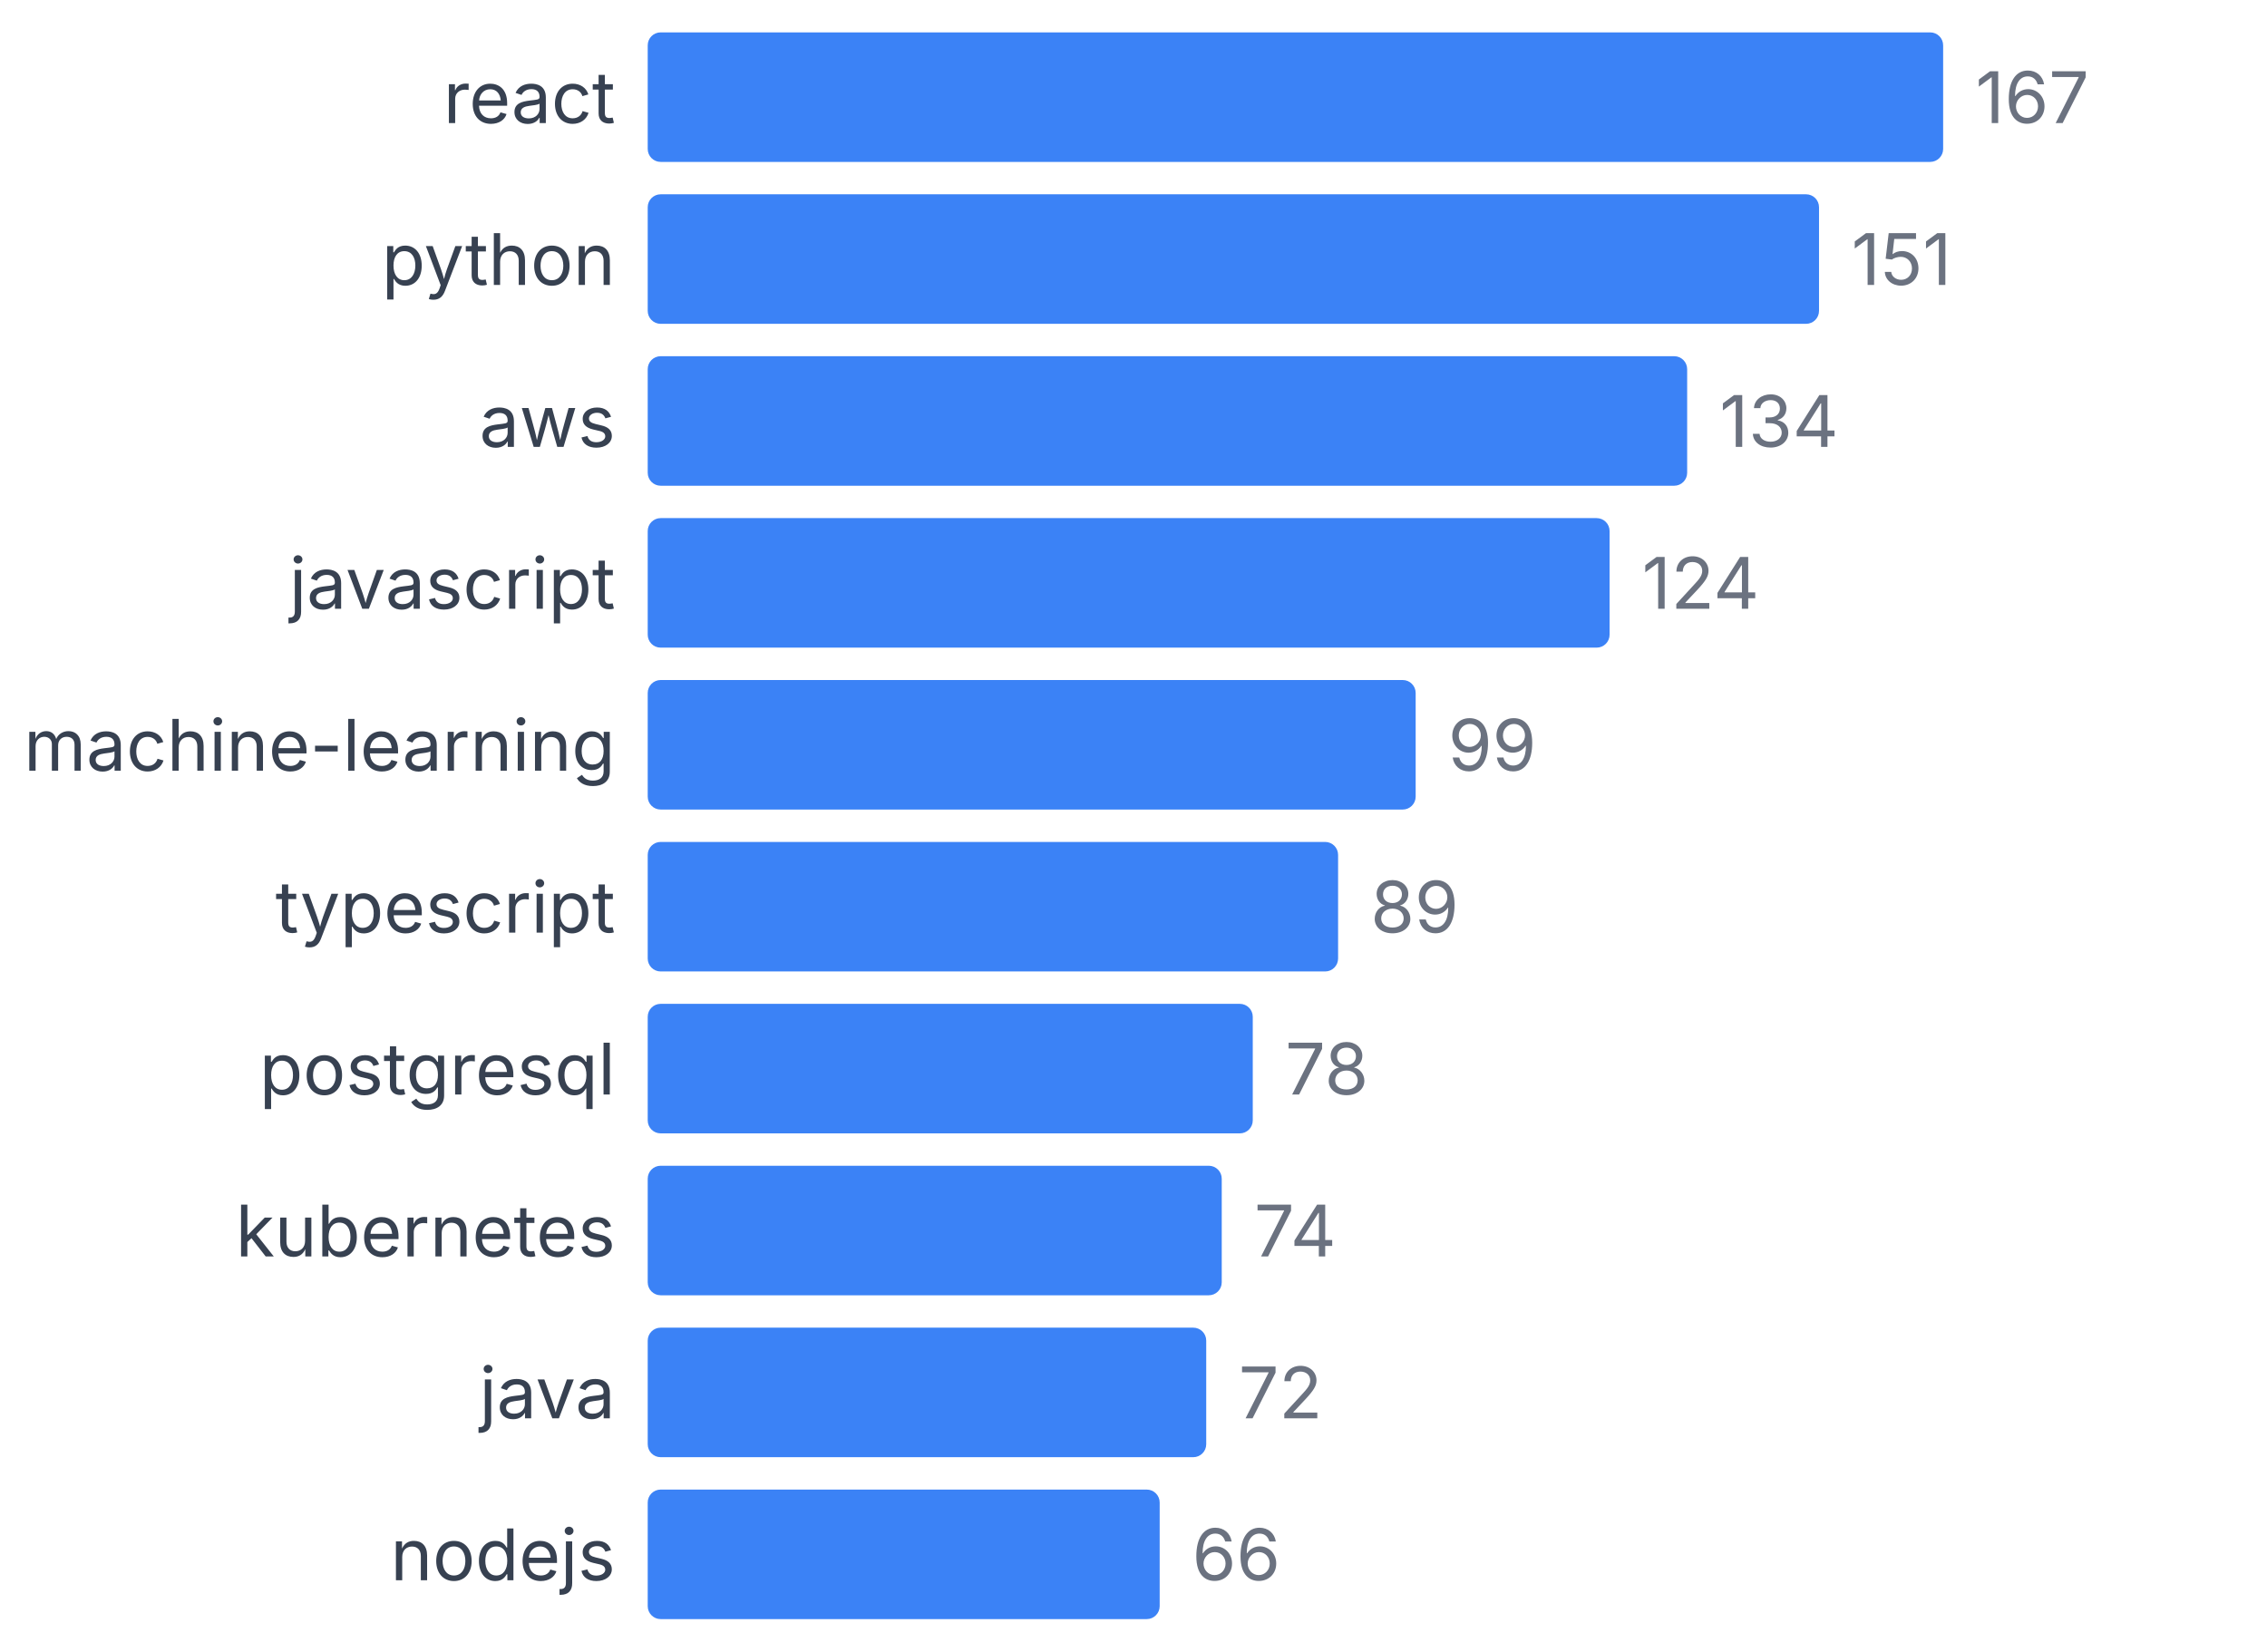
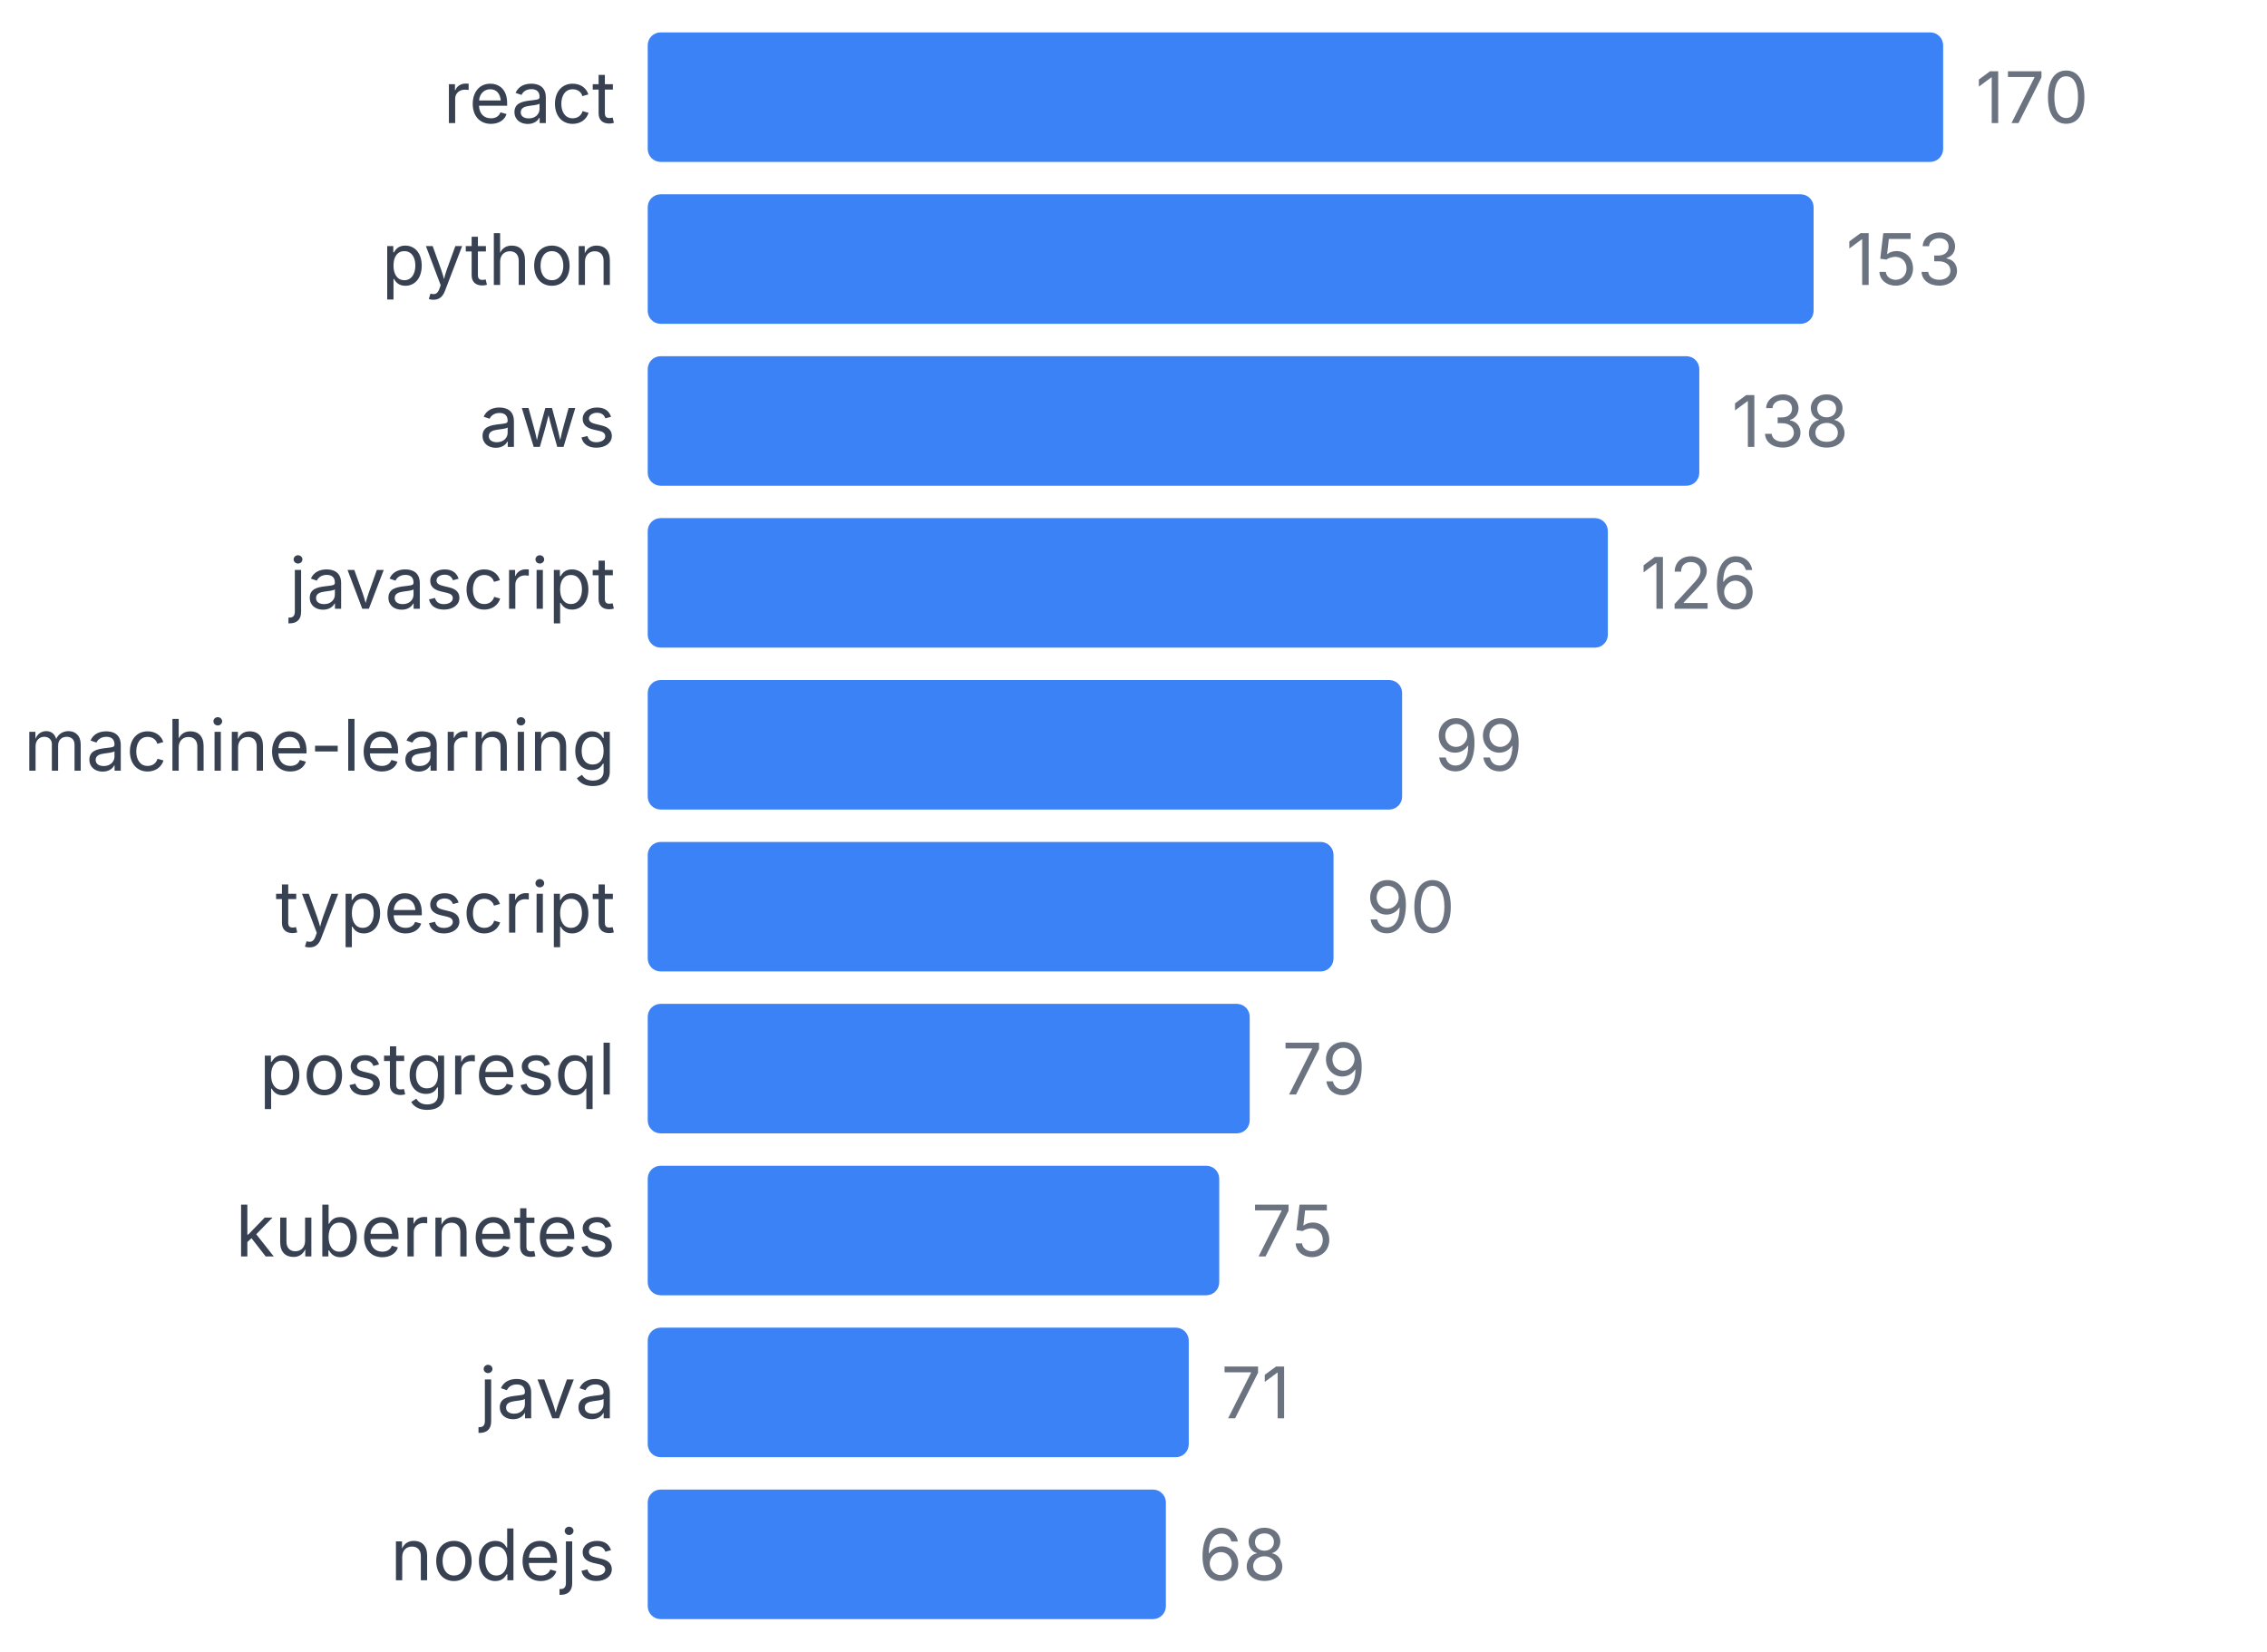
<svg xmlns="http://www.w3.org/2000/svg" width="350" height="255" viewBox="0 0 350 255">
  <style>
    text { font-family: system-ui, -apple-system, sans-serif; }
  </style>
  <text x="95" y="19" text-anchor="end" font-size="11" fill="#374151">react</text>
  <rect x="100" y="5" width="200" height="20" fill="#3b82f6" rx="2" />
-   <text x="305" y="19" font-size="11" fill="#6b7280">167</text>
+   <text x="305" y="19" font-size="11" fill="#6b7280">170</text>
  <text x="95" y="44" text-anchor="end" font-size="11" fill="#374151">python</text>
-   <rect x="100" y="30" width="180.838" height="20" fill="#3b82f6" rx="2" />
-   <text x="285.838" y="44" font-size="11" fill="#6b7280">151</text>
+   <rect x="100" y="30" width="180" height="20" fill="#3b82f6" rx="2" />
+   <text x="285" y="44" font-size="11" fill="#6b7280">153</text>
  <text x="95" y="69" text-anchor="end" font-size="11" fill="#374151">aws</text>
-   <rect x="100" y="55" width="160.479" height="20" fill="#3b82f6" rx="2" />
-   <text x="265.479" y="69" font-size="11" fill="#6b7280">134</text>
+   <rect x="100" y="55" width="162.353" height="20" fill="#3b82f6" rx="2" />
+   <text x="267.353" y="69" font-size="11" fill="#6b7280">138</text>
  <text x="95" y="94" text-anchor="end" font-size="11" fill="#374151">javascript</text>
-   <rect x="100" y="80" width="148.503" height="20" fill="#3b82f6" rx="2" />
-   <text x="253.503" y="94" font-size="11" fill="#6b7280">124</text>
+   <rect x="100" y="80" width="148.235" height="20" fill="#3b82f6" rx="2" />
+   <text x="253.235" y="94" font-size="11" fill="#6b7280">126</text>
  <text x="95" y="119" text-anchor="end" font-size="11" fill="#374151">machine-learning</text>
-   <rect x="100" y="105" width="118.563" height="20" fill="#3b82f6" rx="2" />
-   <text x="223.563" y="119" font-size="11" fill="#6b7280">99</text>
+   <rect x="100" y="105" width="116.471" height="20" fill="#3b82f6" rx="2" />
+   <text x="221.471" y="119" font-size="11" fill="#6b7280">99</text>
  <text x="95" y="144" text-anchor="end" font-size="11" fill="#374151">typescript</text>
-   <rect x="100" y="130" width="106.587" height="20" fill="#3b82f6" rx="2" />
-   <text x="211.587" y="144" font-size="11" fill="#6b7280">89</text>
+   <rect x="100" y="130" width="105.882" height="20" fill="#3b82f6" rx="2" />
+   <text x="210.882" y="144" font-size="11" fill="#6b7280">90</text>
  <text x="95" y="169" text-anchor="end" font-size="11" fill="#374151">postgresql</text>
-   <rect x="100" y="155" width="93.413" height="20" fill="#3b82f6" rx="2" />
-   <text x="198.413" y="169" font-size="11" fill="#6b7280">78</text>
+   <rect x="100" y="155" width="92.941" height="20" fill="#3b82f6" rx="2" />
+   <text x="197.941" y="169" font-size="11" fill="#6b7280">79</text>
  <text x="95" y="194" text-anchor="end" font-size="11" fill="#374151">kubernetes</text>
-   <rect x="100" y="180" width="88.623" height="20" fill="#3b82f6" rx="2" />
-   <text x="193.623" y="194" font-size="11" fill="#6b7280">74</text>
+   <rect x="100" y="180" width="88.235" height="20" fill="#3b82f6" rx="2" />
+   <text x="193.235" y="194" font-size="11" fill="#6b7280">75</text>
  <text x="95" y="219" text-anchor="end" font-size="11" fill="#374151">java</text>
-   <rect x="100" y="205" width="86.228" height="20" fill="#3b82f6" rx="2" />
-   <text x="191.228" y="219" font-size="11" fill="#6b7280">72</text>
+   <rect x="100" y="205" width="83.529" height="20" fill="#3b82f6" rx="2" />
+   <text x="188.529" y="219" font-size="11" fill="#6b7280">71</text>
  <text x="95" y="244" text-anchor="end" font-size="11" fill="#374151">nodejs</text>
-   <rect x="100" y="230" width="79.042" height="20" fill="#3b82f6" rx="2" />
-   <text x="184.042" y="244" font-size="11" fill="#6b7280">66</text>
+   <rect x="100" y="230" width="80" height="20" fill="#3b82f6" rx="2" />
+   <text x="185" y="244" font-size="11" fill="#6b7280">68</text>
</svg>
